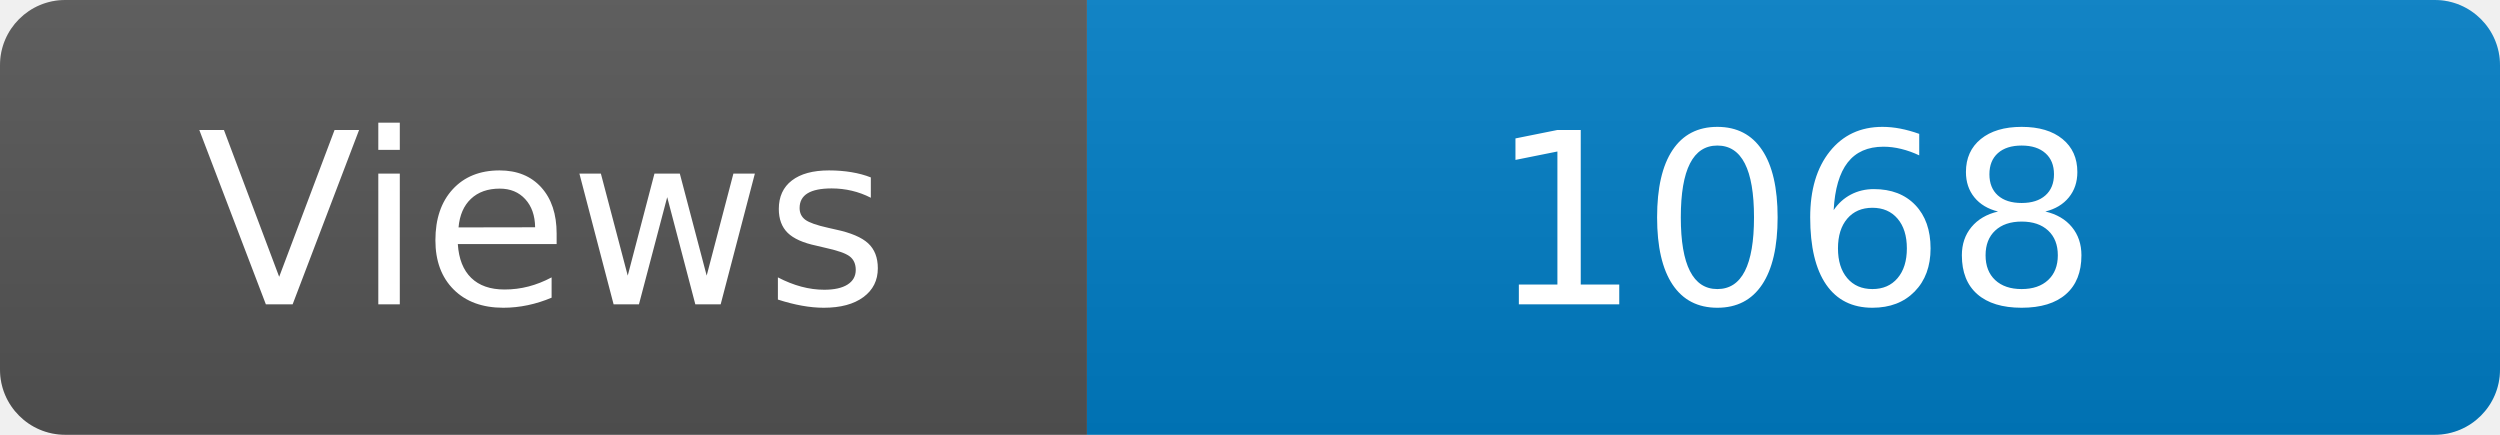
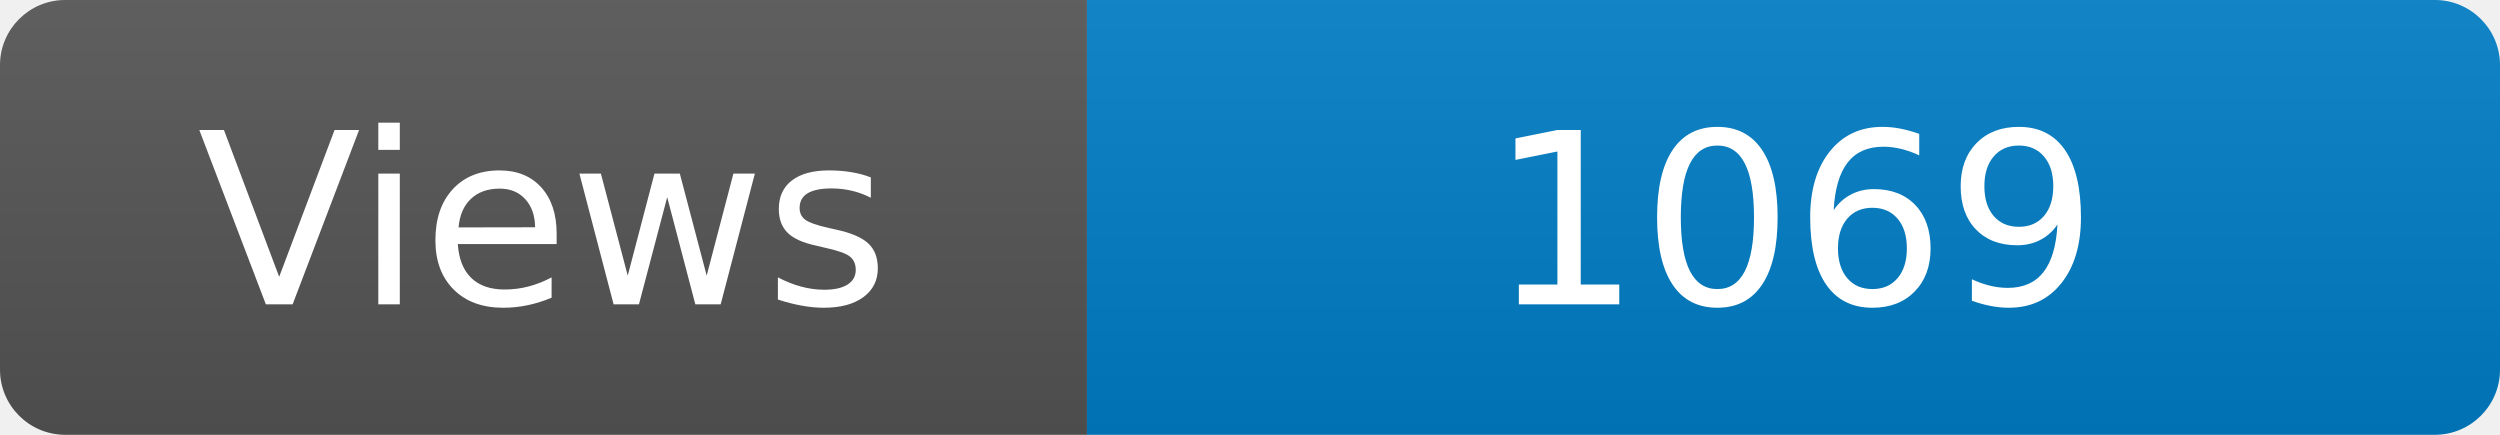
<svg xmlns="http://www.w3.org/2000/svg" width="115" height="20" role="img" aria-label="Maintained?: yes">
  <linearGradient id="s" x2="0" y2="100%">
    <stop offset="0" stop-color="#bbb" stop-opacity=".1" />
    <stop offset="1" stop-opacity=".1" />
  </linearGradient>
  <clipPath id="r">
    <rect width="115" height="20" rx="3" fill="#fff" />
  </clipPath>
  <g clip-path="url(#r)">
    <rect width="50" height="20" fill="#555" />
    <rect x="50" width="160" height="20" fill="#007ec6" />
    <rect width="115" height="20" fill="url(#s)" />
  </g>
  <g fill="#fff" text-anchor="middle" font-family="Verdana,Geneva,DejaVu Sans,sans-serif" font-size="110">
    <text x="250" y="140" transform="scale(.1)" fill="#fff">Views</text>
-     <text x="825" y="140" transform="scale(.1)" fill="#fff">1068</text>
+     <text x="825" y="140" transform="scale(.1)" fill="#fff">1069</text>
  </g>
</svg>
